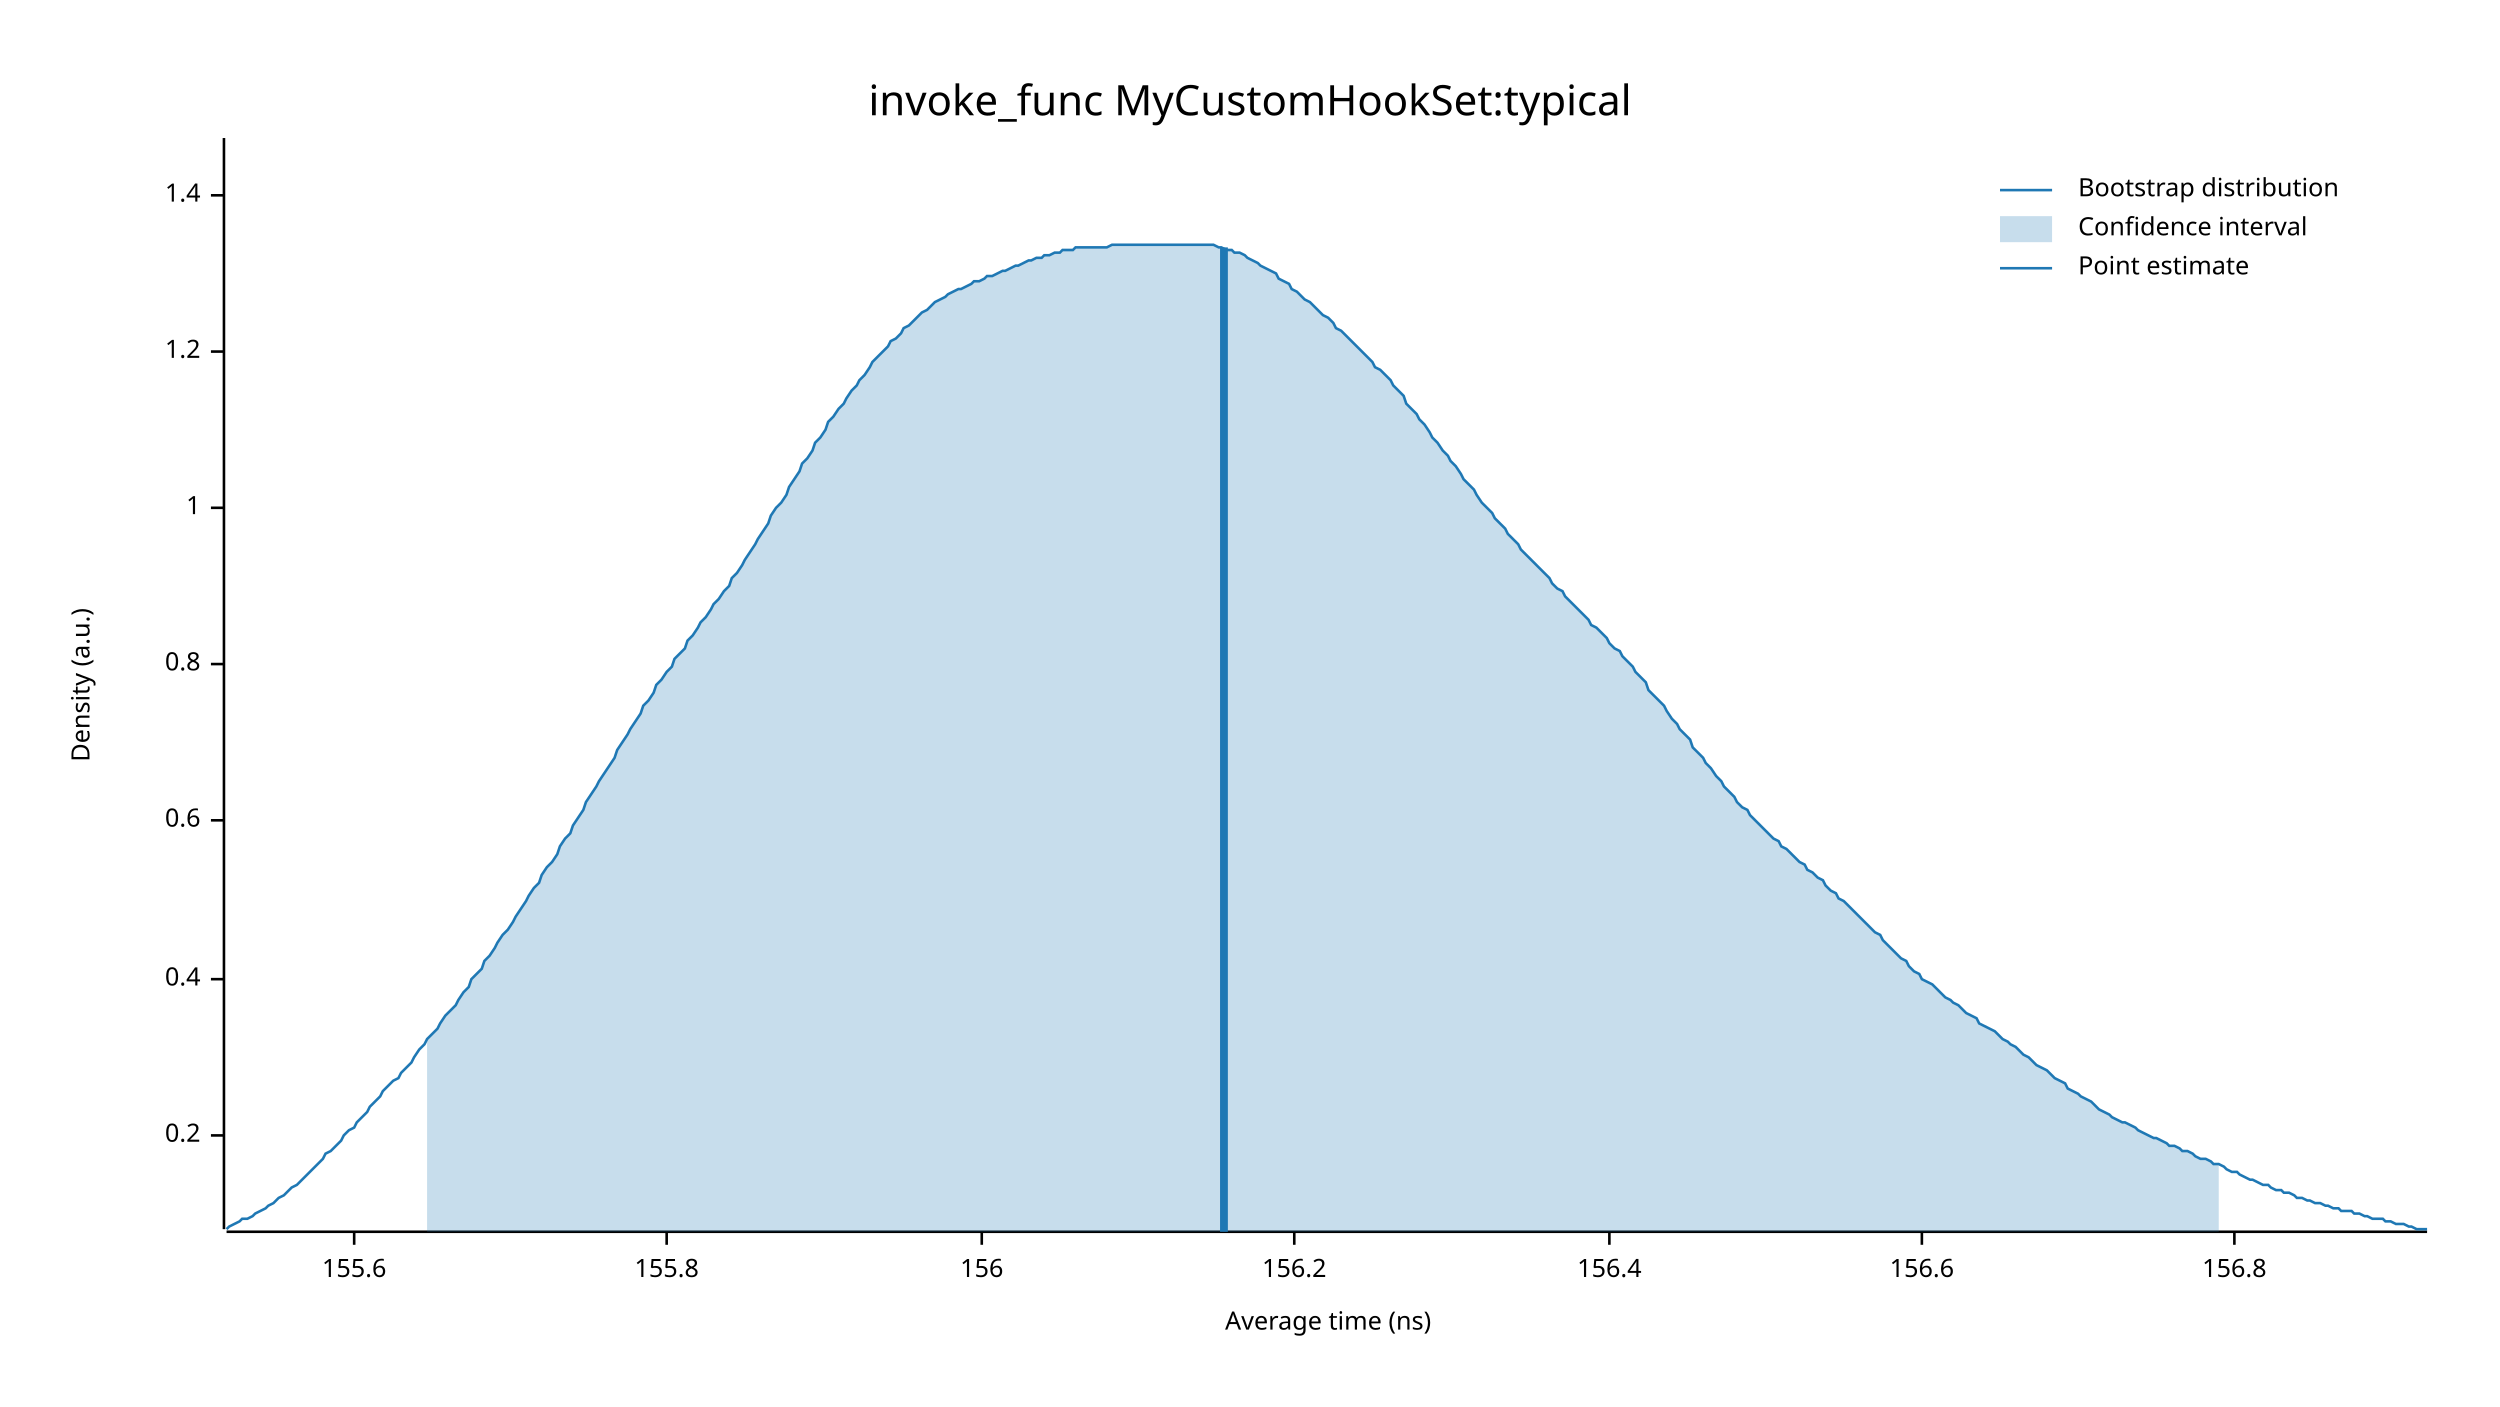
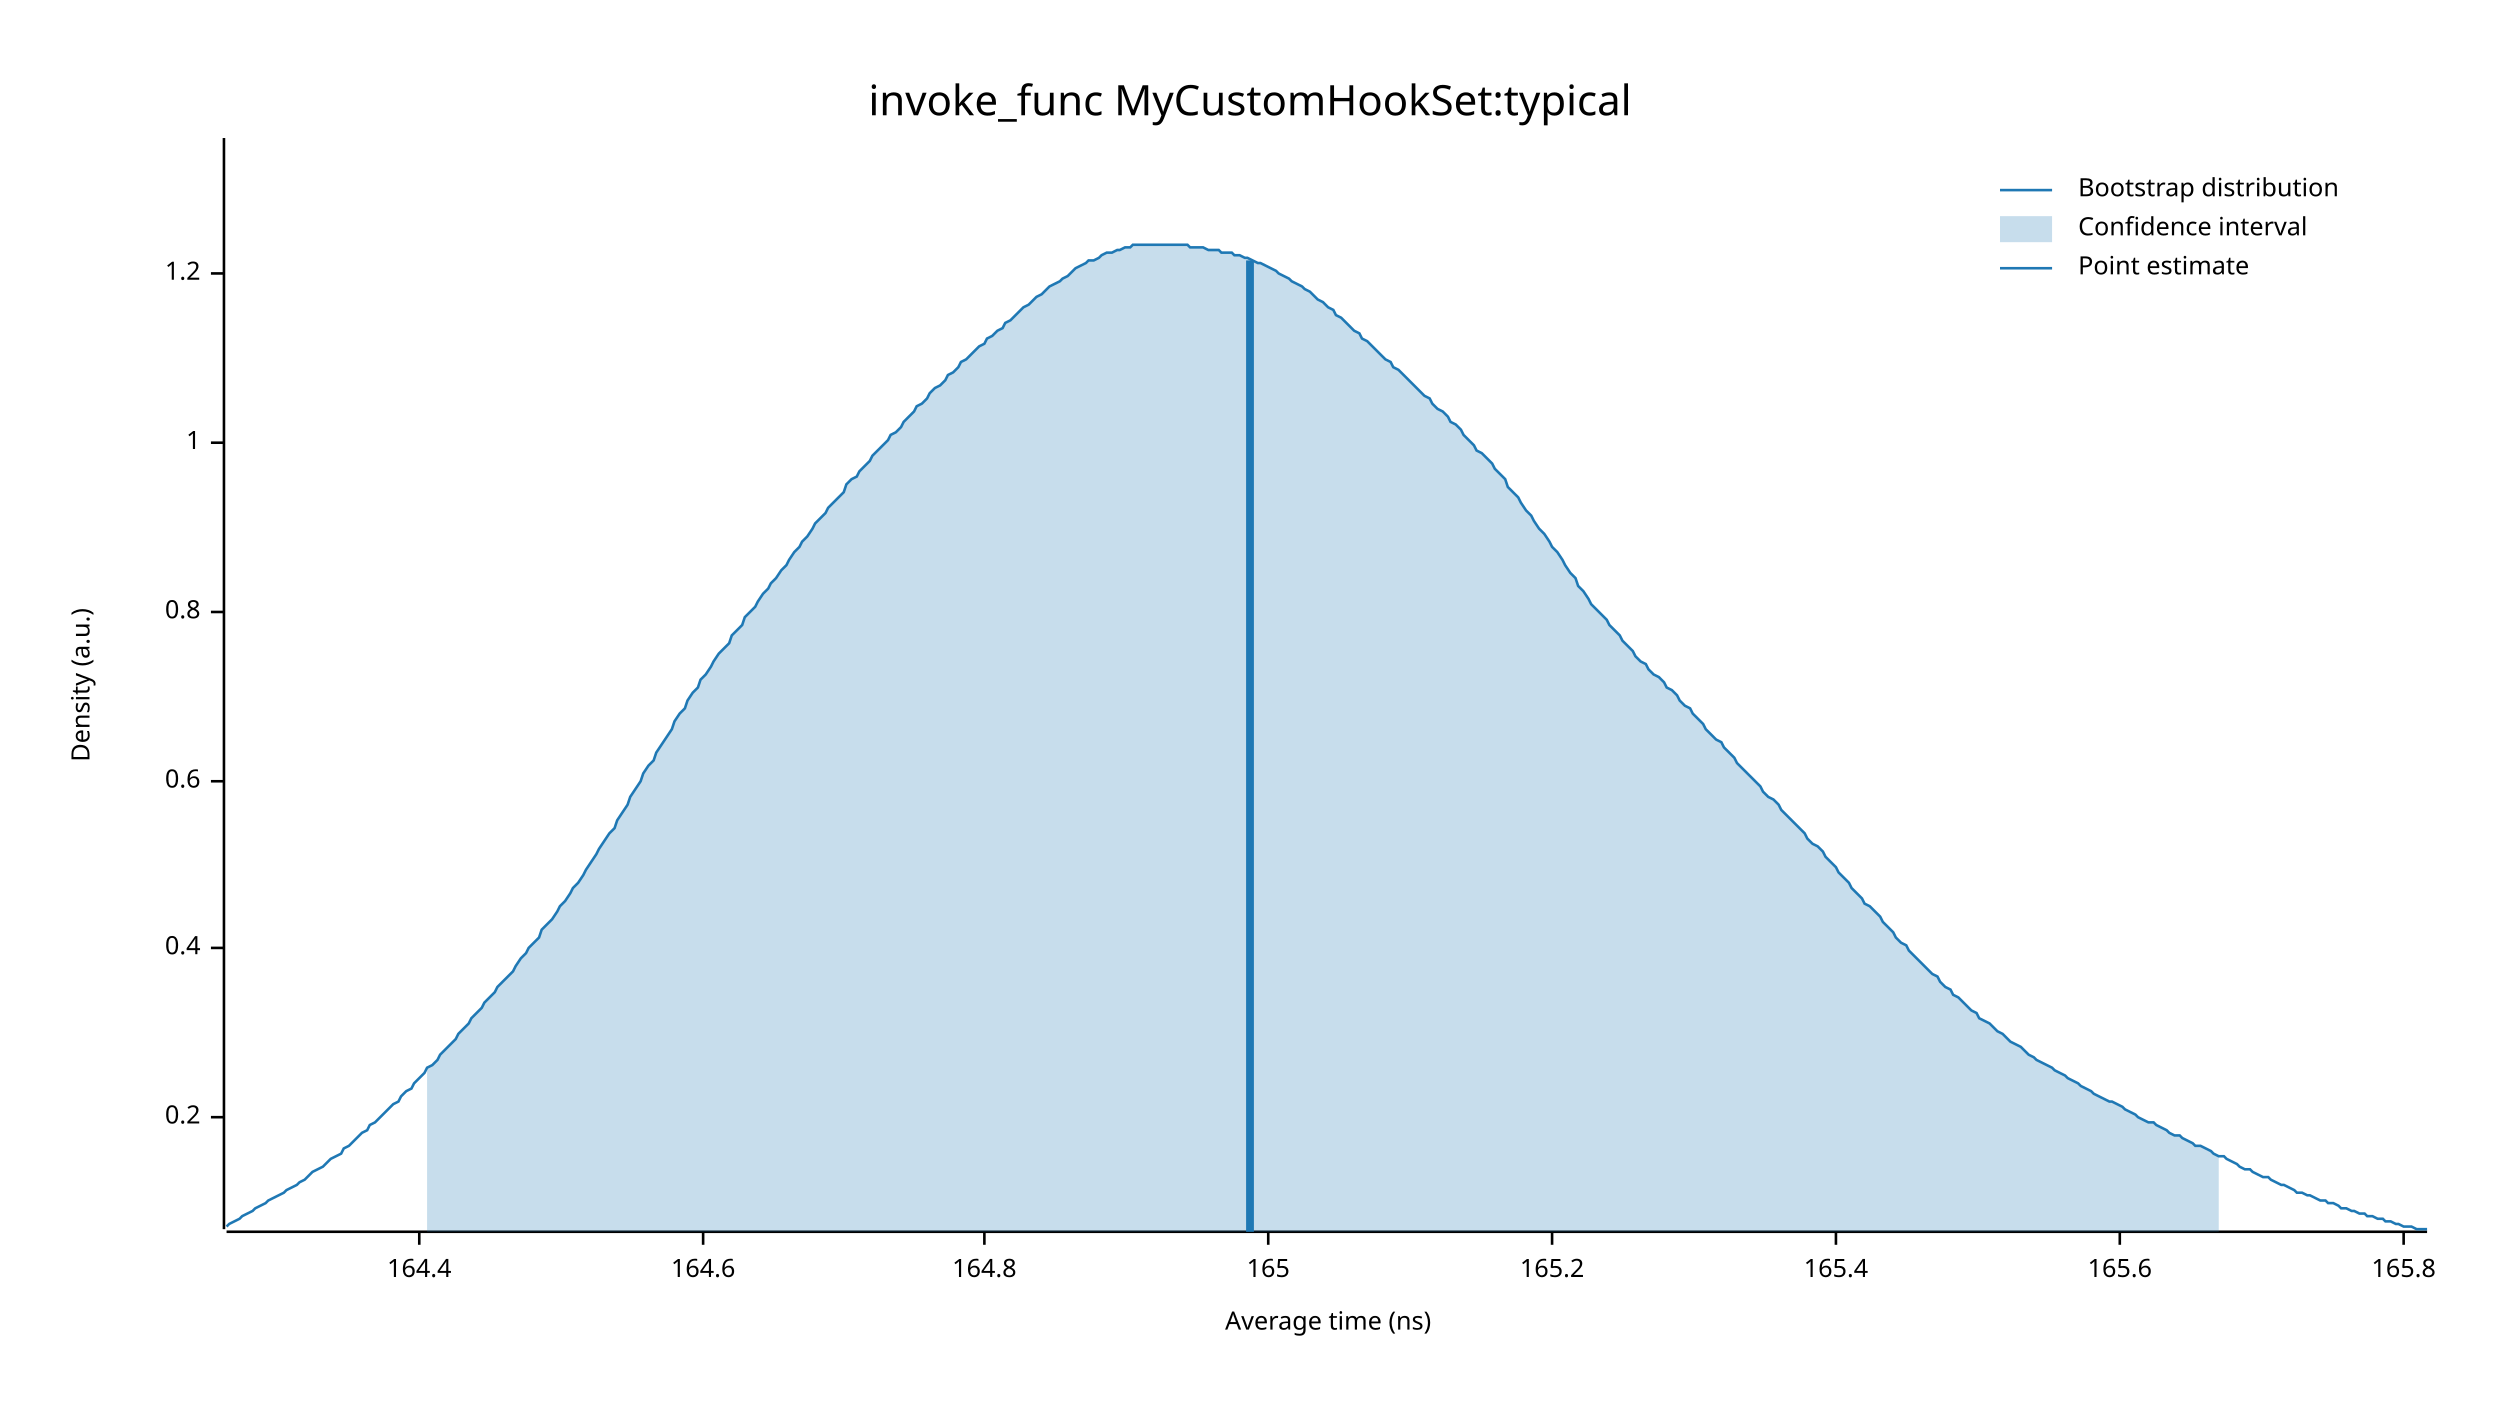
<svg xmlns="http://www.w3.org/2000/svg" width="960" height="540" viewBox="0 0 960 540">
  <text x="480" y="32" dy="0.76em" text-anchor="middle" font-family="sans-serif" font-size="16.129" opacity="1" fill="#000000">
invoke_func MyCustomHookSet:typical
</text>
  <text x="27" y="263" dy="0.76em" text-anchor="middle" font-family="sans-serif" font-size="9.677" opacity="1" fill="#000000" transform="rotate(270, 27, 263)">
Density (a.u.)
</text>
  <text x="510" y="513" dy="-0.5ex" text-anchor="middle" font-family="sans-serif" font-size="9.677" opacity="1" fill="#000000">
Average time (ns)
</text>
  <polyline fill="none" opacity="1" stroke="#000000" stroke-width="1" points="86,53 86,472 " />
-   <text x="77" y="436" dy="0.5ex" text-anchor="end" font-family="sans-serif" font-size="9.677" opacity="1" fill="#000000">
+   <text x="77" y="429" dy="0.5ex" text-anchor="end" font-family="sans-serif" font-size="9.677" opacity="1" fill="#000000">
0.2
</text>
-   <polyline fill="none" opacity="1" stroke="#000000" stroke-width="1" points="81,436 86,436 " />
-   <text x="77" y="376" dy="0.5ex" text-anchor="end" font-family="sans-serif" font-size="9.677" opacity="1" fill="#000000">
+   <polyline fill="none" opacity="1" stroke="#000000" stroke-width="1" points="81,429 86,429 " />
+   <text x="77" y="364" dy="0.5ex" text-anchor="end" font-family="sans-serif" font-size="9.677" opacity="1" fill="#000000">
0.4
</text>
-   <polyline fill="none" opacity="1" stroke="#000000" stroke-width="1" points="81,376 86,376 " />
-   <text x="77" y="315" dy="0.5ex" text-anchor="end" font-family="sans-serif" font-size="9.677" opacity="1" fill="#000000">
+   <polyline fill="none" opacity="1" stroke="#000000" stroke-width="1" points="81,364 86,364 " />
+   <text x="77" y="300" dy="0.5ex" text-anchor="end" font-family="sans-serif" font-size="9.677" opacity="1" fill="#000000">
0.6
</text>
-   <polyline fill="none" opacity="1" stroke="#000000" stroke-width="1" points="81,315 86,315 " />
-   <text x="77" y="255" dy="0.5ex" text-anchor="end" font-family="sans-serif" font-size="9.677" opacity="1" fill="#000000">
+   <polyline fill="none" opacity="1" stroke="#000000" stroke-width="1" points="81,300 86,300 " />
+   <text x="77" y="235" dy="0.5ex" text-anchor="end" font-family="sans-serif" font-size="9.677" opacity="1" fill="#000000">
0.8
</text>
-   <polyline fill="none" opacity="1" stroke="#000000" stroke-width="1" points="81,255 86,255 " />
-   <text x="77" y="195" dy="0.5ex" text-anchor="end" font-family="sans-serif" font-size="9.677" opacity="1" fill="#000000">
+   <polyline fill="none" opacity="1" stroke="#000000" stroke-width="1" points="81,235 86,235 " />
+   <text x="77" y="170" dy="0.5ex" text-anchor="end" font-family="sans-serif" font-size="9.677" opacity="1" fill="#000000">
1
</text>
-   <polyline fill="none" opacity="1" stroke="#000000" stroke-width="1" points="81,195 86,195 " />
-   <text x="77" y="135" dy="0.5ex" text-anchor="end" font-family="sans-serif" font-size="9.677" opacity="1" fill="#000000">
+   <polyline fill="none" opacity="1" stroke="#000000" stroke-width="1" points="81,170 86,170 " />
+   <text x="77" y="105" dy="0.5ex" text-anchor="end" font-family="sans-serif" font-size="9.677" opacity="1" fill="#000000">
1.2
</text>
-   <polyline fill="none" opacity="1" stroke="#000000" stroke-width="1" points="81,135 86,135 " />
-   <text x="77" y="75" dy="0.5ex" text-anchor="end" font-family="sans-serif" font-size="9.677" opacity="1" fill="#000000">
- 1.4
+   <polyline fill="none" opacity="1" stroke="#000000" stroke-width="1" points="81,105 86,105 " />
+   <polyline fill="none" opacity="1" stroke="#000000" stroke-width="1" points="87,473 932,473 " />
+   <text x="161" y="483" dy="0.76em" text-anchor="middle" font-family="sans-serif" font-size="9.677" opacity="1" fill="#000000">
+ 164.4
</text>
-   <polyline fill="none" opacity="1" stroke="#000000" stroke-width="1" points="81,75 86,75 " />
-   <polyline fill="none" opacity="1" stroke="#000000" stroke-width="1" points="87,473 932,473 " />
-   <text x="136" y="483" dy="0.76em" text-anchor="middle" font-family="sans-serif" font-size="9.677" opacity="1" fill="#000000">
- 155.6
+   <polyline fill="none" opacity="1" stroke="#000000" stroke-width="1" points="161,473 161,478 " />
+   <text x="270" y="483" dy="0.76em" text-anchor="middle" font-family="sans-serif" font-size="9.677" opacity="1" fill="#000000">
+ 164.6
</text>
-   <polyline fill="none" opacity="1" stroke="#000000" stroke-width="1" points="136,473 136,478 " />
-   <text x="256" y="483" dy="0.76em" text-anchor="middle" font-family="sans-serif" font-size="9.677" opacity="1" fill="#000000">
- 155.8
+   <polyline fill="none" opacity="1" stroke="#000000" stroke-width="1" points="270,473 270,478 " />
+   <text x="378" y="483" dy="0.76em" text-anchor="middle" font-family="sans-serif" font-size="9.677" opacity="1" fill="#000000">
+ 164.8
</text>
-   <polyline fill="none" opacity="1" stroke="#000000" stroke-width="1" points="256,473 256,478 " />
-   <text x="377" y="483" dy="0.76em" text-anchor="middle" font-family="sans-serif" font-size="9.677" opacity="1" fill="#000000">
- 156
+   <polyline fill="none" opacity="1" stroke="#000000" stroke-width="1" points="378,473 378,478 " />
+   <text x="487" y="483" dy="0.76em" text-anchor="middle" font-family="sans-serif" font-size="9.677" opacity="1" fill="#000000">
+ 165
</text>
-   <polyline fill="none" opacity="1" stroke="#000000" stroke-width="1" points="377,473 377,478 " />
-   <text x="497" y="483" dy="0.76em" text-anchor="middle" font-family="sans-serif" font-size="9.677" opacity="1" fill="#000000">
- 156.2
+   <polyline fill="none" opacity="1" stroke="#000000" stroke-width="1" points="487,473 487,478 " />
+   <text x="596" y="483" dy="0.76em" text-anchor="middle" font-family="sans-serif" font-size="9.677" opacity="1" fill="#000000">
+ 165.2
</text>
-   <polyline fill="none" opacity="1" stroke="#000000" stroke-width="1" points="497,473 497,478 " />
-   <text x="618" y="483" dy="0.76em" text-anchor="middle" font-family="sans-serif" font-size="9.677" opacity="1" fill="#000000">
- 156.4
+   <polyline fill="none" opacity="1" stroke="#000000" stroke-width="1" points="596,473 596,478 " />
+   <text x="705" y="483" dy="0.76em" text-anchor="middle" font-family="sans-serif" font-size="9.677" opacity="1" fill="#000000">
+ 165.4
</text>
-   <polyline fill="none" opacity="1" stroke="#000000" stroke-width="1" points="618,473 618,478 " />
-   <text x="738" y="483" dy="0.76em" text-anchor="middle" font-family="sans-serif" font-size="9.677" opacity="1" fill="#000000">
- 156.6
+   <polyline fill="none" opacity="1" stroke="#000000" stroke-width="1" points="705,473 705,478 " />
+   <text x="814" y="483" dy="0.76em" text-anchor="middle" font-family="sans-serif" font-size="9.677" opacity="1" fill="#000000">
+ 165.6
</text>
-   <polyline fill="none" opacity="1" stroke="#000000" stroke-width="1" points="738,473 738,478 " />
-   <text x="858" y="483" dy="0.76em" text-anchor="middle" font-family="sans-serif" font-size="9.677" opacity="1" fill="#000000">
- 156.8
+   <polyline fill="none" opacity="1" stroke="#000000" stroke-width="1" points="814,473 814,478 " />
+   <text x="923" y="483" dy="0.76em" text-anchor="middle" font-family="sans-serif" font-size="9.677" opacity="1" fill="#000000">
+ 165.8
</text>
-   <polyline fill="none" opacity="1" stroke="#000000" stroke-width="1" points="858,473 858,478 " />
-   <polyline fill="none" opacity="1" stroke="#1F78B4" stroke-width="1" points="87,472 88,471 90,470 92,469 93,468 95,468 97,467 98,466 100,465 102,464 103,463 105,462 107,460 109,459 110,458 112,456 114,455 115,454 117,452 119,450 120,449 122,447 124,445 125,443 127,442 129,440 131,438 132,436 134,434 136,433 137,431 139,429 141,427 142,425 144,423 146,421 147,419 149,417 151,415 153,414 154,412 156,410 158,408 159,406 161,403 163,401 164,399 166,397 168,395 169,393 171,390 173,388 175,386 176,384 178,381 180,379 181,376 183,374 185,372 186,369 188,367 190,364 191,362 193,359 195,357 197,354 198,352 200,349 202,346 203,344 205,341 207,339 208,336 210,333 212,331 214,328 215,325 217,322 219,320 220,317 222,314 224,311 225,308 227,305 229,302 230,300 232,297 234,294 236,291 237,288 239,285 241,282 242,280 244,277 246,274 247,271 249,269 251,266 252,263 254,261 256,258 258,256 259,253 261,251 263,249 264,246 266,244 268,241 269,239 271,237 273,234 274,232 276,230 278,227 280,225 281,222 283,220 285,217 286,215 288,212 290,209 291,207 293,204 295,201 296,198 298,195 300,193 302,190 303,187 305,184 307,181 308,178 310,176 312,173 313,170 315,168 317,165 318,162 320,160 322,157 324,155 325,153 327,150 329,148 330,146 332,144 334,141 335,139 337,137 339,135 341,133 342,131 344,130 346,128 347,126 349,125 351,123 352,122 354,120 356,119 357,118 359,116 361,115 363,114 364,113 366,112 368,111 369,111 371,110 373,109 374,108 376,108 378,107 379,106 381,106 383,105 385,104 386,104 388,103 390,102 391,102 393,101 395,100 396,100 398,99 400,99 401,98 403,98 405,97 407,97 408,96 410,96 412,96 413,95 415,95 417,95 418,95 420,95 422,95 423,95 425,95 427,94 429,94 430,94 432,94 434,94 435,94 437,94 439,94 440,94 442,94 444,94 445,94 447,94 449,94 451,94 452,94 454,94 456,94 457,94 459,94 461,94 462,94 464,94 466,94 468,95 469,95 471,96 473,96 474,97 476,97 478,98 479,99 481,100 483,101 484,102 486,103 488,104 490,105 491,107 493,108 495,109 496,111 498,112 500,114 501,115 503,116 505,118 506,119 508,121 510,122 512,124 513,126 515,127 517,129 518,130 520,132 522,134 523,135 525,137 527,139 528,141 530,142 532,144 534,146 535,148 537,150 539,152 540,155 542,157 544,159 545,161 547,163 549,166 550,168 552,170 554,173 556,175 557,177 559,179 561,182 562,184 564,186 566,188 567,190 569,193 571,195 573,197 574,199 576,201 578,203 579,205 581,207 583,209 584,211 586,213 588,215 589,216 591,218 593,220 595,222 596,224 598,226 600,227 601,229 603,231 605,233 606,234 608,236 610,238 611,240 613,241 615,243 617,245 618,247 620,249 622,250 623,252 625,254 627,256 628,258 630,260 632,262 633,265 635,267 637,269 639,271 640,273 642,276 644,278 645,280 647,282 649,284 650,287 652,289 654,291 655,293 657,295 659,298 661,300 662,302 664,304 666,306 667,308 669,310 671,311 672,313 674,315 676,317 677,318 679,320 681,322 683,323 684,325 686,326 688,328 689,329 691,331 693,332 694,334 696,335 698,337 700,338 701,340 703,342 705,343 706,345 708,346 710,348 711,349 713,351 715,353 716,354 718,356 720,358 722,359 723,361 725,363 727,365 728,366 730,368 732,369 733,371 735,373 737,374 738,376 740,377 742,378 744,380 745,381 747,383 749,384 750,385 752,386 754,388 755,389 757,390 759,391 760,393 762,394 764,395 766,396 767,397 769,399 771,400 772,401 774,402 776,404 777,405 779,406 781,408 782,409 784,410 786,411 788,413 789,414 791,415 793,416 794,418 796,419 798,420 799,421 801,422 803,423 804,424 806,426 808,427 810,428 811,429 813,430 815,431 816,431 818,432 820,433 821,434 823,435 825,436 827,437 828,437 830,438 832,439 833,440 835,440 837,441 838,442 840,442 842,443 843,444 845,445 847,445 849,446 850,447 852,447 854,448 855,449 857,450 859,450 860,451 862,452 864,453 865,453 867,454 869,455 871,455 872,456 874,457 876,457 877,458 879,458 881,459 882,460 884,460 886,461 887,461 889,462 891,462 893,463 894,463 896,464 898,464 899,465 901,465 903,465 904,466 906,466 908,467 909,467 911,468 913,468 915,468 916,469 918,469 920,470 921,470 923,470 925,471 926,471 928,472 930,472 932,472 " />
-   <polygon opacity="0.25" fill="#1F78B4" points="164,399 166,397 168,395 169,393 171,390 173,388 175,386 176,384 178,381 180,379 181,376 183,374 185,372 186,369 188,367 190,364 191,362 193,359 195,357 197,354 198,352 200,349 202,346 203,344 205,341 207,339 208,336 210,333 212,331 214,328 215,325 217,322 219,320 220,317 222,314 224,311 225,308 227,305 229,302 230,300 232,297 234,294 236,291 237,288 239,285 241,282 242,280 244,277 246,274 247,271 249,269 251,266 252,263 254,261 256,258 258,256 259,253 261,251 263,249 264,246 266,244 268,241 269,239 271,237 273,234 274,232 276,230 278,227 280,225 281,222 283,220 285,217 286,215 288,212 290,209 291,207 293,204 295,201 296,198 298,195 300,193 302,190 303,187 305,184 307,181 308,178 310,176 312,173 313,170 315,168 317,165 318,162 320,160 322,157 324,155 325,153 327,150 329,148 330,146 332,144 334,141 335,139 337,137 339,135 341,133 342,131 344,130 346,128 347,126 349,125 351,123 352,122 354,120 356,119 357,118 359,116 361,115 363,114 364,113 366,112 368,111 369,111 371,110 373,109 374,108 376,108 378,107 379,106 381,106 383,105 385,104 386,104 388,103 390,102 391,102 393,101 395,100 396,100 398,99 400,99 401,98 403,98 405,97 407,97 408,96 410,96 412,96 413,95 415,95 417,95 418,95 420,95 422,95 423,95 425,95 427,94 429,94 430,94 432,94 434,94 435,94 437,94 439,94 440,94 442,94 444,94 445,94 447,94 449,94 451,94 452,94 454,94 456,94 457,94 459,94 461,94 462,94 464,94 466,94 468,95 469,95 471,96 473,96 474,97 476,97 478,98 479,99 481,100 483,101 484,102 486,103 488,104 490,105 491,107 493,108 495,109 496,111 498,112 500,114 501,115 503,116 505,118 506,119 508,121 510,122 512,124 513,126 515,127 517,129 518,130 520,132 522,134 523,135 525,137 527,139 528,141 530,142 532,144 534,146 535,148 537,150 539,152 540,155 542,157 544,159 545,161 547,163 549,166 550,168 552,170 554,173 556,175 557,177 559,179 561,182 562,184 564,186 566,188 567,190 569,193 571,195 573,197 574,199 576,201 578,203 579,205 581,207 583,209 584,211 586,213 588,215 589,216 591,218 593,220 595,222 596,224 598,226 600,227 601,229 603,231 605,233 606,234 608,236 610,238 611,240 613,241 615,243 617,245 618,247 620,249 622,250 623,252 625,254 627,256 628,258 630,260 632,262 633,265 635,267 637,269 639,271 640,273 642,276 644,278 645,280 647,282 649,284 650,287 652,289 654,291 655,293 657,295 659,298 661,300 662,302 664,304 666,306 667,308 669,310 671,311 672,313 674,315 676,317 677,318 679,320 681,322 683,323 684,325 686,326 688,328 689,329 691,331 693,332 694,334 696,335 698,337 700,338 701,340 703,342 705,343 706,345 708,346 710,348 711,349 713,351 715,353 716,354 718,356 720,358 722,359 723,361 725,363 727,365 728,366 730,368 732,369 733,371 735,373 737,374 738,376 740,377 742,378 744,380 745,381 747,383 749,384 750,385 752,386 754,388 755,389 757,390 759,391 760,393 762,394 764,395 766,396 767,397 769,399 771,400 772,401 774,402 776,404 777,405 779,406 781,408 782,409 784,410 786,411 788,413 789,414 791,415 793,416 794,418 796,419 798,420 799,421 801,422 803,423 804,424 806,426 808,427 810,428 811,429 813,430 815,431 816,431 818,432 820,433 821,434 823,435 825,436 827,437 828,437 830,438 832,439 833,440 835,440 837,441 838,442 840,442 842,443 843,444 845,445 847,445 849,446 850,447 852,447 852,473 164,473 " />
-   <polyline fill="none" opacity="1" stroke="#1F78B4" stroke-width="3" points="470,473 470,95 " />
+   <polyline fill="none" opacity="1" stroke="#000000" stroke-width="1" points="923,473 923,478 " />
+   <polyline fill="none" opacity="1" stroke="#1F78B4" stroke-width="1" points="87,471 88,470 90,469 92,468 93,467 95,466 97,465 98,464 100,463 102,462 103,461 105,460 107,459 109,458 110,457 112,456 114,455 115,454 117,453 119,451 120,450 122,449 124,448 125,447 127,445 129,444 131,443 132,441 134,440 136,438 137,437 139,435 141,434 142,432 144,431 146,429 147,428 149,426 151,424 153,423 154,421 156,419 158,418 159,416 161,414 163,412 164,410 166,409 168,407 169,405 171,403 173,401 175,399 176,397 178,395 180,393 181,391 183,389 185,387 186,385 188,383 190,381 191,379 193,377 195,375 197,373 198,371 200,368 202,366 203,364 205,362 207,360 208,357 210,355 212,353 214,350 215,348 217,346 219,343 220,341 222,339 224,336 225,334 227,331 229,328 230,326 232,323 234,320 236,318 237,315 239,312 241,309 242,306 244,303 246,300 247,297 249,294 251,292 252,289 254,286 256,283 258,280 259,277 261,274 263,272 264,269 266,266 268,264 269,261 271,259 273,256 274,254 276,251 278,249 280,247 281,244 283,242 285,240 286,237 288,235 290,233 291,231 293,228 295,226 296,224 298,222 300,219 302,217 303,215 305,212 307,210 308,208 310,206 312,203 313,201 315,199 317,197 318,195 320,193 322,191 324,189 325,186 327,184 329,183 330,181 332,179 334,177 335,175 337,173 339,171 341,169 342,167 344,166 346,164 347,162 349,160 351,158 352,156 354,155 356,153 357,151 359,149 361,148 363,146 364,144 366,143 368,141 369,139 371,138 373,136 374,135 376,133 378,132 379,130 381,129 383,127 385,126 386,124 388,123 390,121 391,120 393,118 395,117 396,116 398,114 400,113 401,112 403,110 405,109 407,108 408,107 410,106 412,104 413,103 415,102 417,101 418,100 420,100 422,99 423,98 425,97 427,97 429,96 430,96 432,95 434,95 435,94 437,94 439,94 440,94 442,94 444,94 445,94 447,94 449,94 451,94 452,94 454,94 456,94 457,95 459,95 461,95 462,95 464,96 466,96 468,96 469,97 471,97 473,97 474,98 476,98 478,99 479,99 481,100 483,101 484,101 486,102 488,103 490,104 491,105 493,106 495,107 496,108 498,109 500,110 501,111 503,112 505,114 506,115 508,116 510,118 512,119 513,121 515,122 517,124 518,125 520,127 522,128 523,130 525,131 527,133 528,134 530,136 532,138 534,139 535,141 537,142 539,144 540,145 542,147 544,149 545,150 547,152 549,153 550,155 552,157 554,158 556,160 557,162 559,163 561,165 562,167 564,169 566,171 567,173 569,174 571,176 573,178 574,180 576,182 578,184 579,187 581,189 583,191 584,193 586,196 588,198 589,200 591,203 593,205 595,208 596,210 598,212 600,215 601,217 603,220 605,222 606,225 608,227 610,230 611,232 613,234 615,236 617,238 618,240 620,242 622,244 623,246 625,248 627,250 628,252 630,254 632,255 633,257 635,259 637,260 639,262 640,264 642,265 644,267 645,269 647,271 649,272 650,274 652,276 654,278 655,280 657,282 659,284 661,285 662,287 664,289 666,291 667,293 669,295 671,297 672,298 674,300 676,302 677,304 679,306 681,307 683,309 684,311 686,313 688,315 689,316 691,318 693,320 694,322 696,324 698,325 700,327 701,329 703,331 705,333 706,335 708,337 710,339 711,341 713,343 715,345 716,347 718,348 720,350 722,352 723,354 725,356 727,358 728,360 730,362 732,363 733,365 735,367 737,369 738,370 740,372 742,374 744,375 745,377 747,379 749,380 750,382 752,383 754,385 755,386 757,388 759,389 760,391 762,392 764,393 766,395 767,396 769,397 771,399 772,400 774,401 776,402 777,403 779,405 781,406 782,407 784,408 786,409 788,410 789,411 791,412 793,413 794,414 796,415 798,416 799,417 801,418 803,419 804,420 806,421 808,422 810,423 811,423 813,424 815,425 816,426 818,427 820,428 821,429 823,430 825,431 827,431 828,432 830,433 832,434 833,435 835,436 837,436 838,437 840,438 842,439 843,440 845,440 847,441 849,442 850,443 852,444 854,444 855,445 857,446 859,447 860,448 862,449 864,449 865,450 867,451 869,452 871,452 872,453 874,454 876,455 877,455 879,456 881,457 882,458 884,458 886,459 887,459 889,460 891,461 893,461 894,462 896,462 898,463 899,464 901,464 903,465 904,465 906,466 908,466 909,467 911,467 913,468 915,468 916,469 918,469 920,470 921,470 923,471 925,471 926,471 928,472 930,472 932,472 " />
+   <polygon opacity="0.25" fill="#1F78B4" points="164,410 166,409 168,407 169,405 171,403 173,401 175,399 176,397 178,395 180,393 181,391 183,389 185,387 186,385 188,383 190,381 191,379 193,377 195,375 197,373 198,371 200,368 202,366 203,364 205,362 207,360 208,357 210,355 212,353 214,350 215,348 217,346 219,343 220,341 222,339 224,336 225,334 227,331 229,328 230,326 232,323 234,320 236,318 237,315 239,312 241,309 242,306 244,303 246,300 247,297 249,294 251,292 252,289 254,286 256,283 258,280 259,277 261,274 263,272 264,269 266,266 268,264 269,261 271,259 273,256 274,254 276,251 278,249 280,247 281,244 283,242 285,240 286,237 288,235 290,233 291,231 293,228 295,226 296,224 298,222 300,219 302,217 303,215 305,212 307,210 308,208 310,206 312,203 313,201 315,199 317,197 318,195 320,193 322,191 324,189 325,186 327,184 329,183 330,181 332,179 334,177 335,175 337,173 339,171 341,169 342,167 344,166 346,164 347,162 349,160 351,158 352,156 354,155 356,153 357,151 359,149 361,148 363,146 364,144 366,143 368,141 369,139 371,138 373,136 374,135 376,133 378,132 379,130 381,129 383,127 385,126 386,124 388,123 390,121 391,120 393,118 395,117 396,116 398,114 400,113 401,112 403,110 405,109 407,108 408,107 410,106 412,104 413,103 415,102 417,101 418,100 420,100 422,99 423,98 425,97 427,97 429,96 430,96 432,95 434,95 435,94 437,94 439,94 440,94 442,94 444,94 445,94 447,94 449,94 451,94 452,94 454,94 456,94 457,95 459,95 461,95 462,95 464,96 466,96 468,96 469,97 471,97 473,97 474,98 476,98 478,99 479,99 481,100 483,101 484,101 486,102 488,103 490,104 491,105 493,106 495,107 496,108 498,109 500,110 501,111 503,112 505,114 506,115 508,116 510,118 512,119 513,121 515,122 517,124 518,125 520,127 522,128 523,130 525,131 527,133 528,134 530,136 532,138 534,139 535,141 537,142 539,144 540,145 542,147 544,149 545,150 547,152 549,153 550,155 552,157 554,158 556,160 557,162 559,163 561,165 562,167 564,169 566,171 567,173 569,174 571,176 573,178 574,180 576,182 578,184 579,187 581,189 583,191 584,193 586,196 588,198 589,200 591,203 593,205 595,208 596,210 598,212 600,215 601,217 603,220 605,222 606,225 608,227 610,230 611,232 613,234 615,236 617,238 618,240 620,242 622,244 623,246 625,248 627,250 628,252 630,254 632,255 633,257 635,259 637,260 639,262 640,264 642,265 644,267 645,269 647,271 649,272 650,274 652,276 654,278 655,280 657,282 659,284 661,285 662,287 664,289 666,291 667,293 669,295 671,297 672,298 674,300 676,302 677,304 679,306 681,307 683,309 684,311 686,313 688,315 689,316 691,318 693,320 694,322 696,324 698,325 700,327 701,329 703,331 705,333 706,335 708,337 710,339 711,341 713,343 715,345 716,347 718,348 720,350 722,352 723,354 725,356 727,358 728,360 730,362 732,363 733,365 735,367 737,369 738,370 740,372 742,374 744,375 745,377 747,379 749,380 750,382 752,383 754,385 755,386 757,388 759,389 760,391 762,392 764,393 766,395 767,396 769,397 771,399 772,400 774,401 776,402 777,403 779,405 781,406 782,407 784,408 786,409 788,410 789,411 791,412 793,413 794,414 796,415 798,416 799,417 801,418 803,419 804,420 806,421 808,422 810,423 811,423 813,424 815,425 816,426 818,427 820,428 821,429 823,430 825,431 827,431 828,432 830,433 832,434 833,435 835,436 837,436 838,437 840,438 842,439 843,440 845,440 847,441 849,442 850,443 852,444 852,473 164,473 " />
+   <polyline fill="none" opacity="1" stroke="#1F78B4" stroke-width="3" points="480,473 480,100 " />
  <text x="798" y="68" dy="0.76em" text-anchor="start" font-family="sans-serif" font-size="9.677" opacity="1" fill="#000000">
Bootstrap distribution
</text>
  <text x="798" y="83" dy="0.76em" text-anchor="start" font-family="sans-serif" font-size="9.677" opacity="1" fill="#000000">
Confidence interval
</text>
  <text x="798" y="98" dy="0.76em" text-anchor="start" font-family="sans-serif" font-size="9.677" opacity="1" fill="#000000">
Point estimate
</text>
  <polyline fill="none" opacity="1" stroke="#1F78B4" stroke-width="1" points="768,73 788,73 " />
  <rect x="768" y="83" width="20" height="10" opacity="0.25" fill="#1F78B4" stroke="none" />
  <polyline fill="none" opacity="1" stroke="#1F78B4" stroke-width="1" points="768,103 788,103 " />
</svg>
